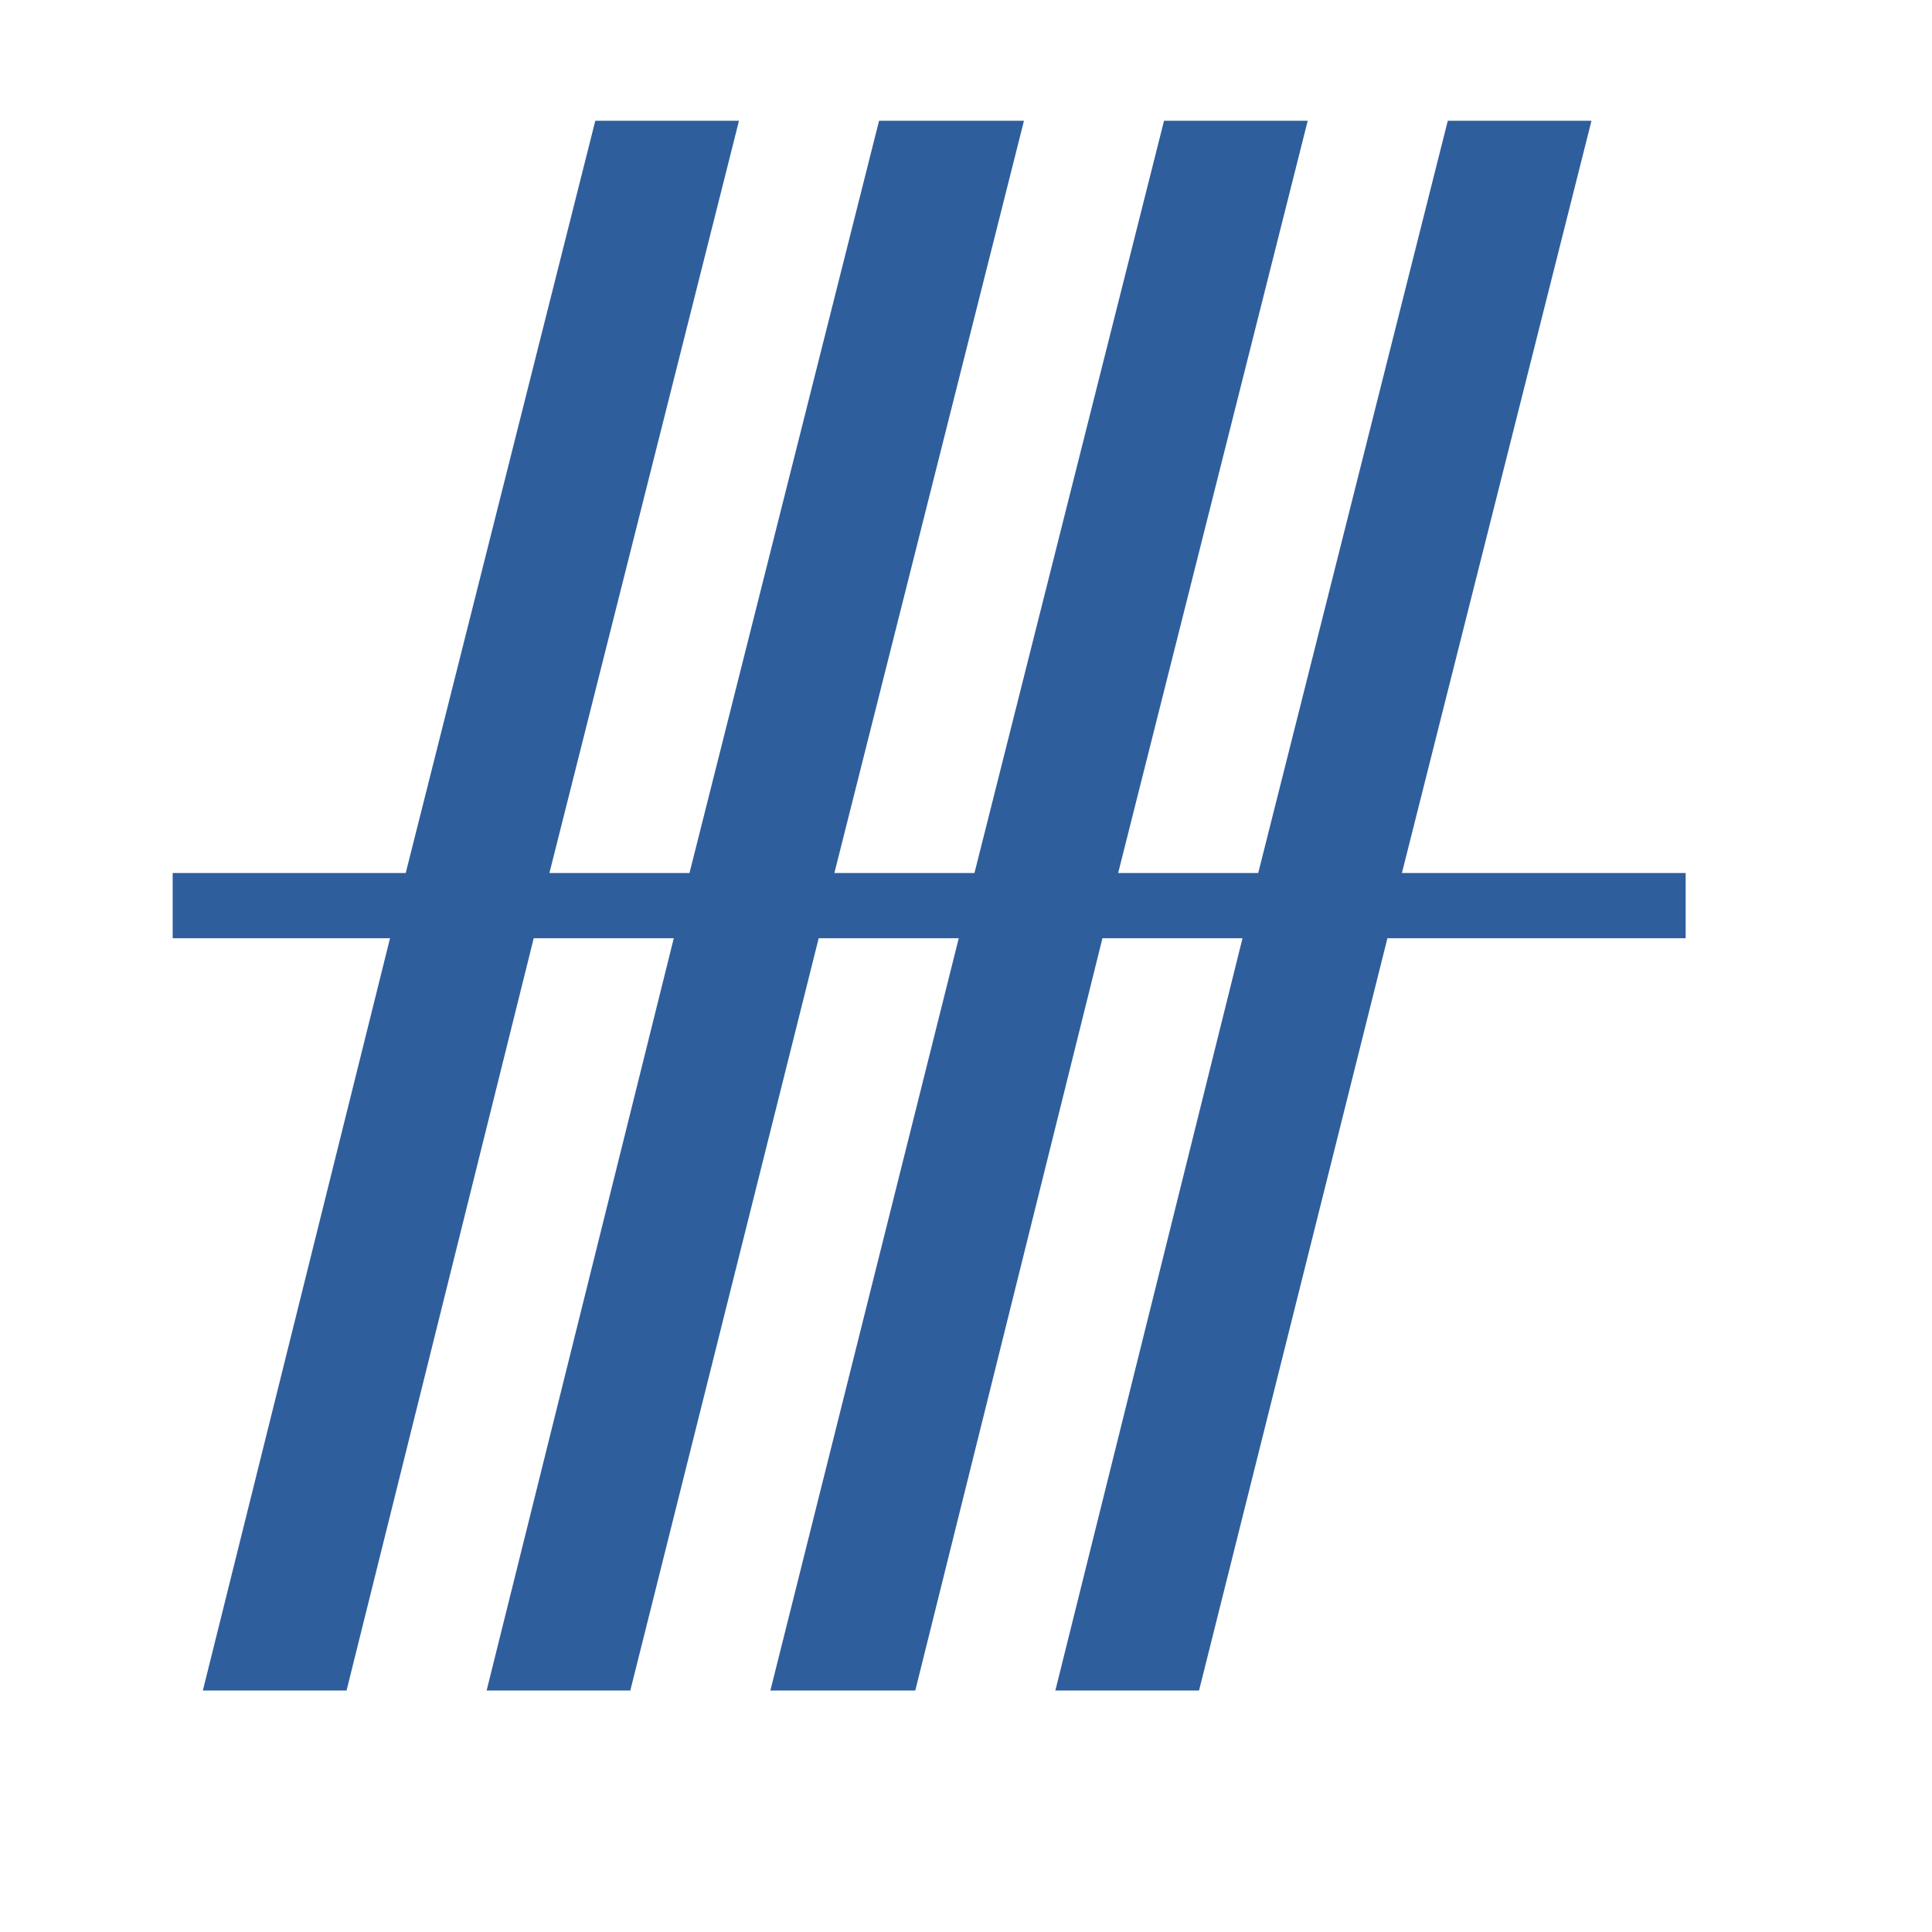
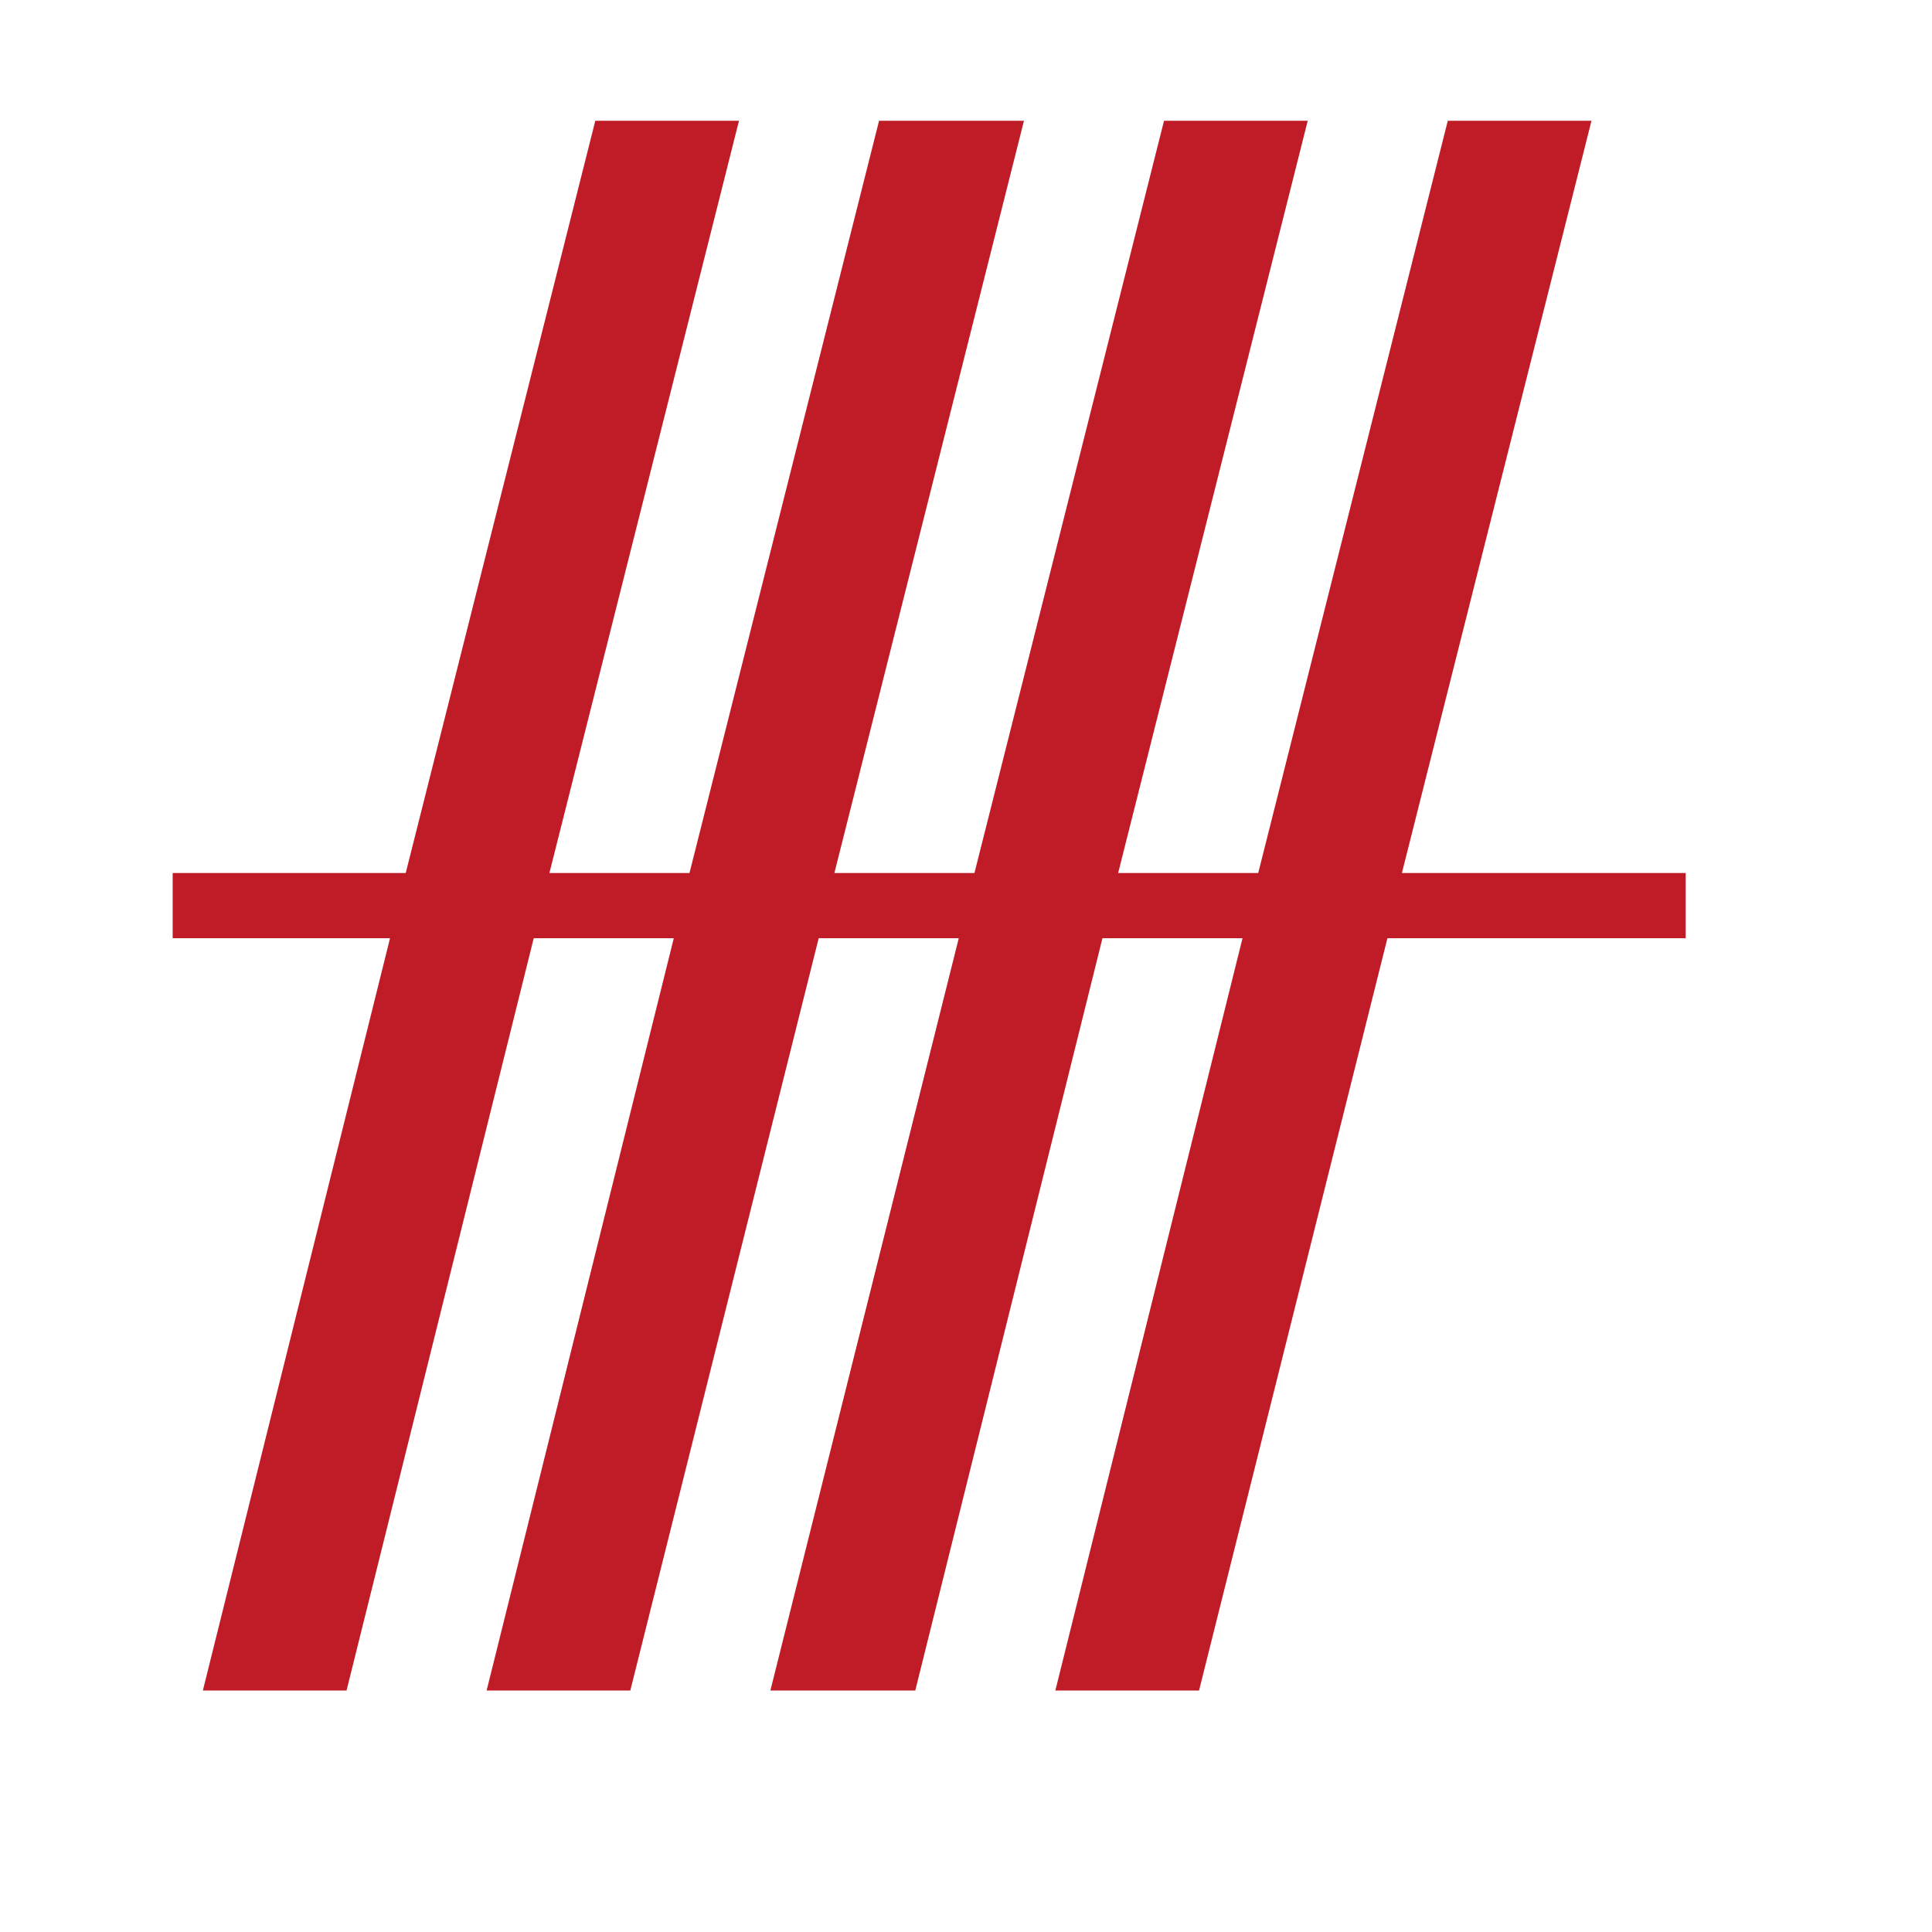
- <svg xmlns="http://www.w3.org/2000/svg" height="16" viewBox="0 0 16 16" width="16">
-   <path d="m1.68 14 1.55-6.23h-1.8v-.54h1.93l1.57-6.23h1.19l-1.57 6.23h1.16l1.57-6.23h1.2l-1.57 6.23h1.16l1.57-6.23h1.19l-1.57 6.23h1.16l1.57-6.23h1.19l-1.57 6.23h2.35v.54h-2.47l-1.56 6.23h-1.19l1.55-6.23h-1.16l-1.55 6.23h-1.2l1.56-6.23h-1.16l-1.56 6.23h-1.19l1.55-6.23h-1.16l-1.55 6.23z" fill="#2f5e9d" />
+ <svg xmlns="http://www.w3.org/2000/svg" height="16" width="16">
+   <path d="m1.68 14 1.55-6.23h-1.8v-.54h1.93l1.57-6.23h1.19l-1.57 6.23h1.16l1.57-6.23h1.2l-1.57 6.23h1.16l1.57-6.23h1.19l-1.57 6.23h1.16l1.57-6.23h1.19l-1.57 6.23h2.35v.54h-2.47l-1.56 6.23h-1.19l1.55-6.23h-1.16l-1.55 6.23h-1.2l1.56-6.23h-1.16l-1.56 6.23h-1.19l1.55-6.23h-1.16l-1.55 6.23z" fill="#c01c28" />
</svg>
